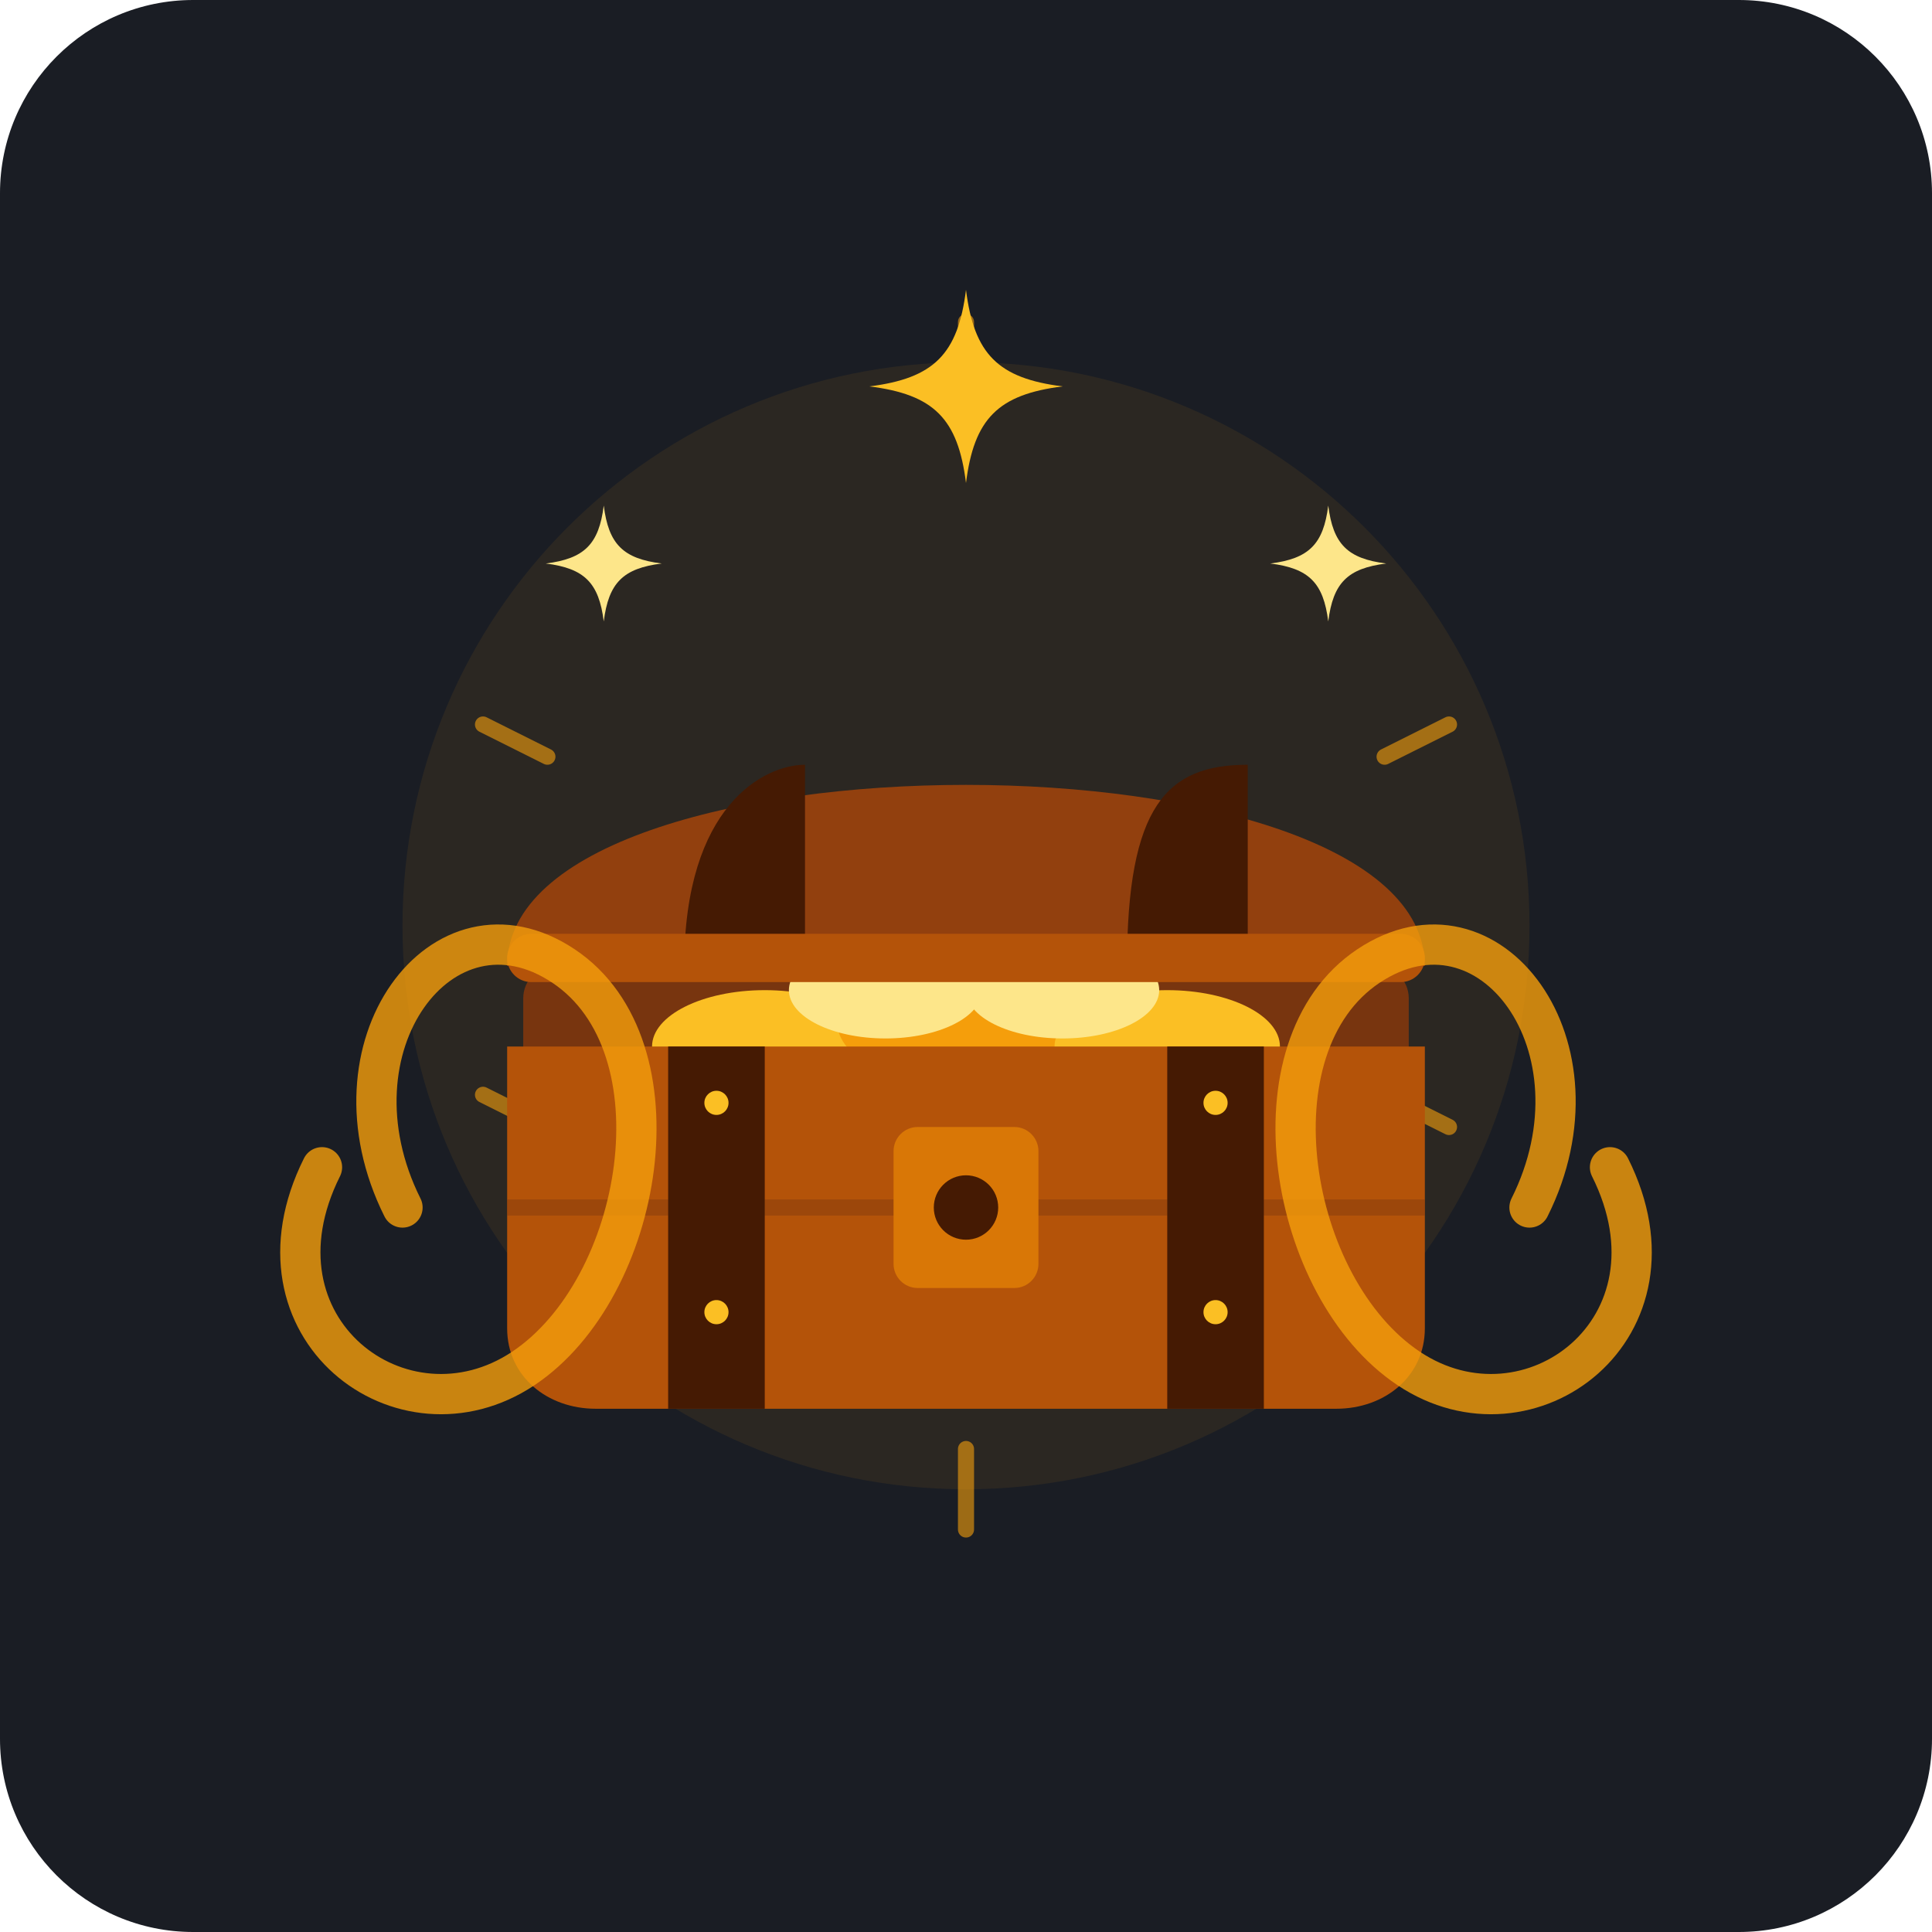
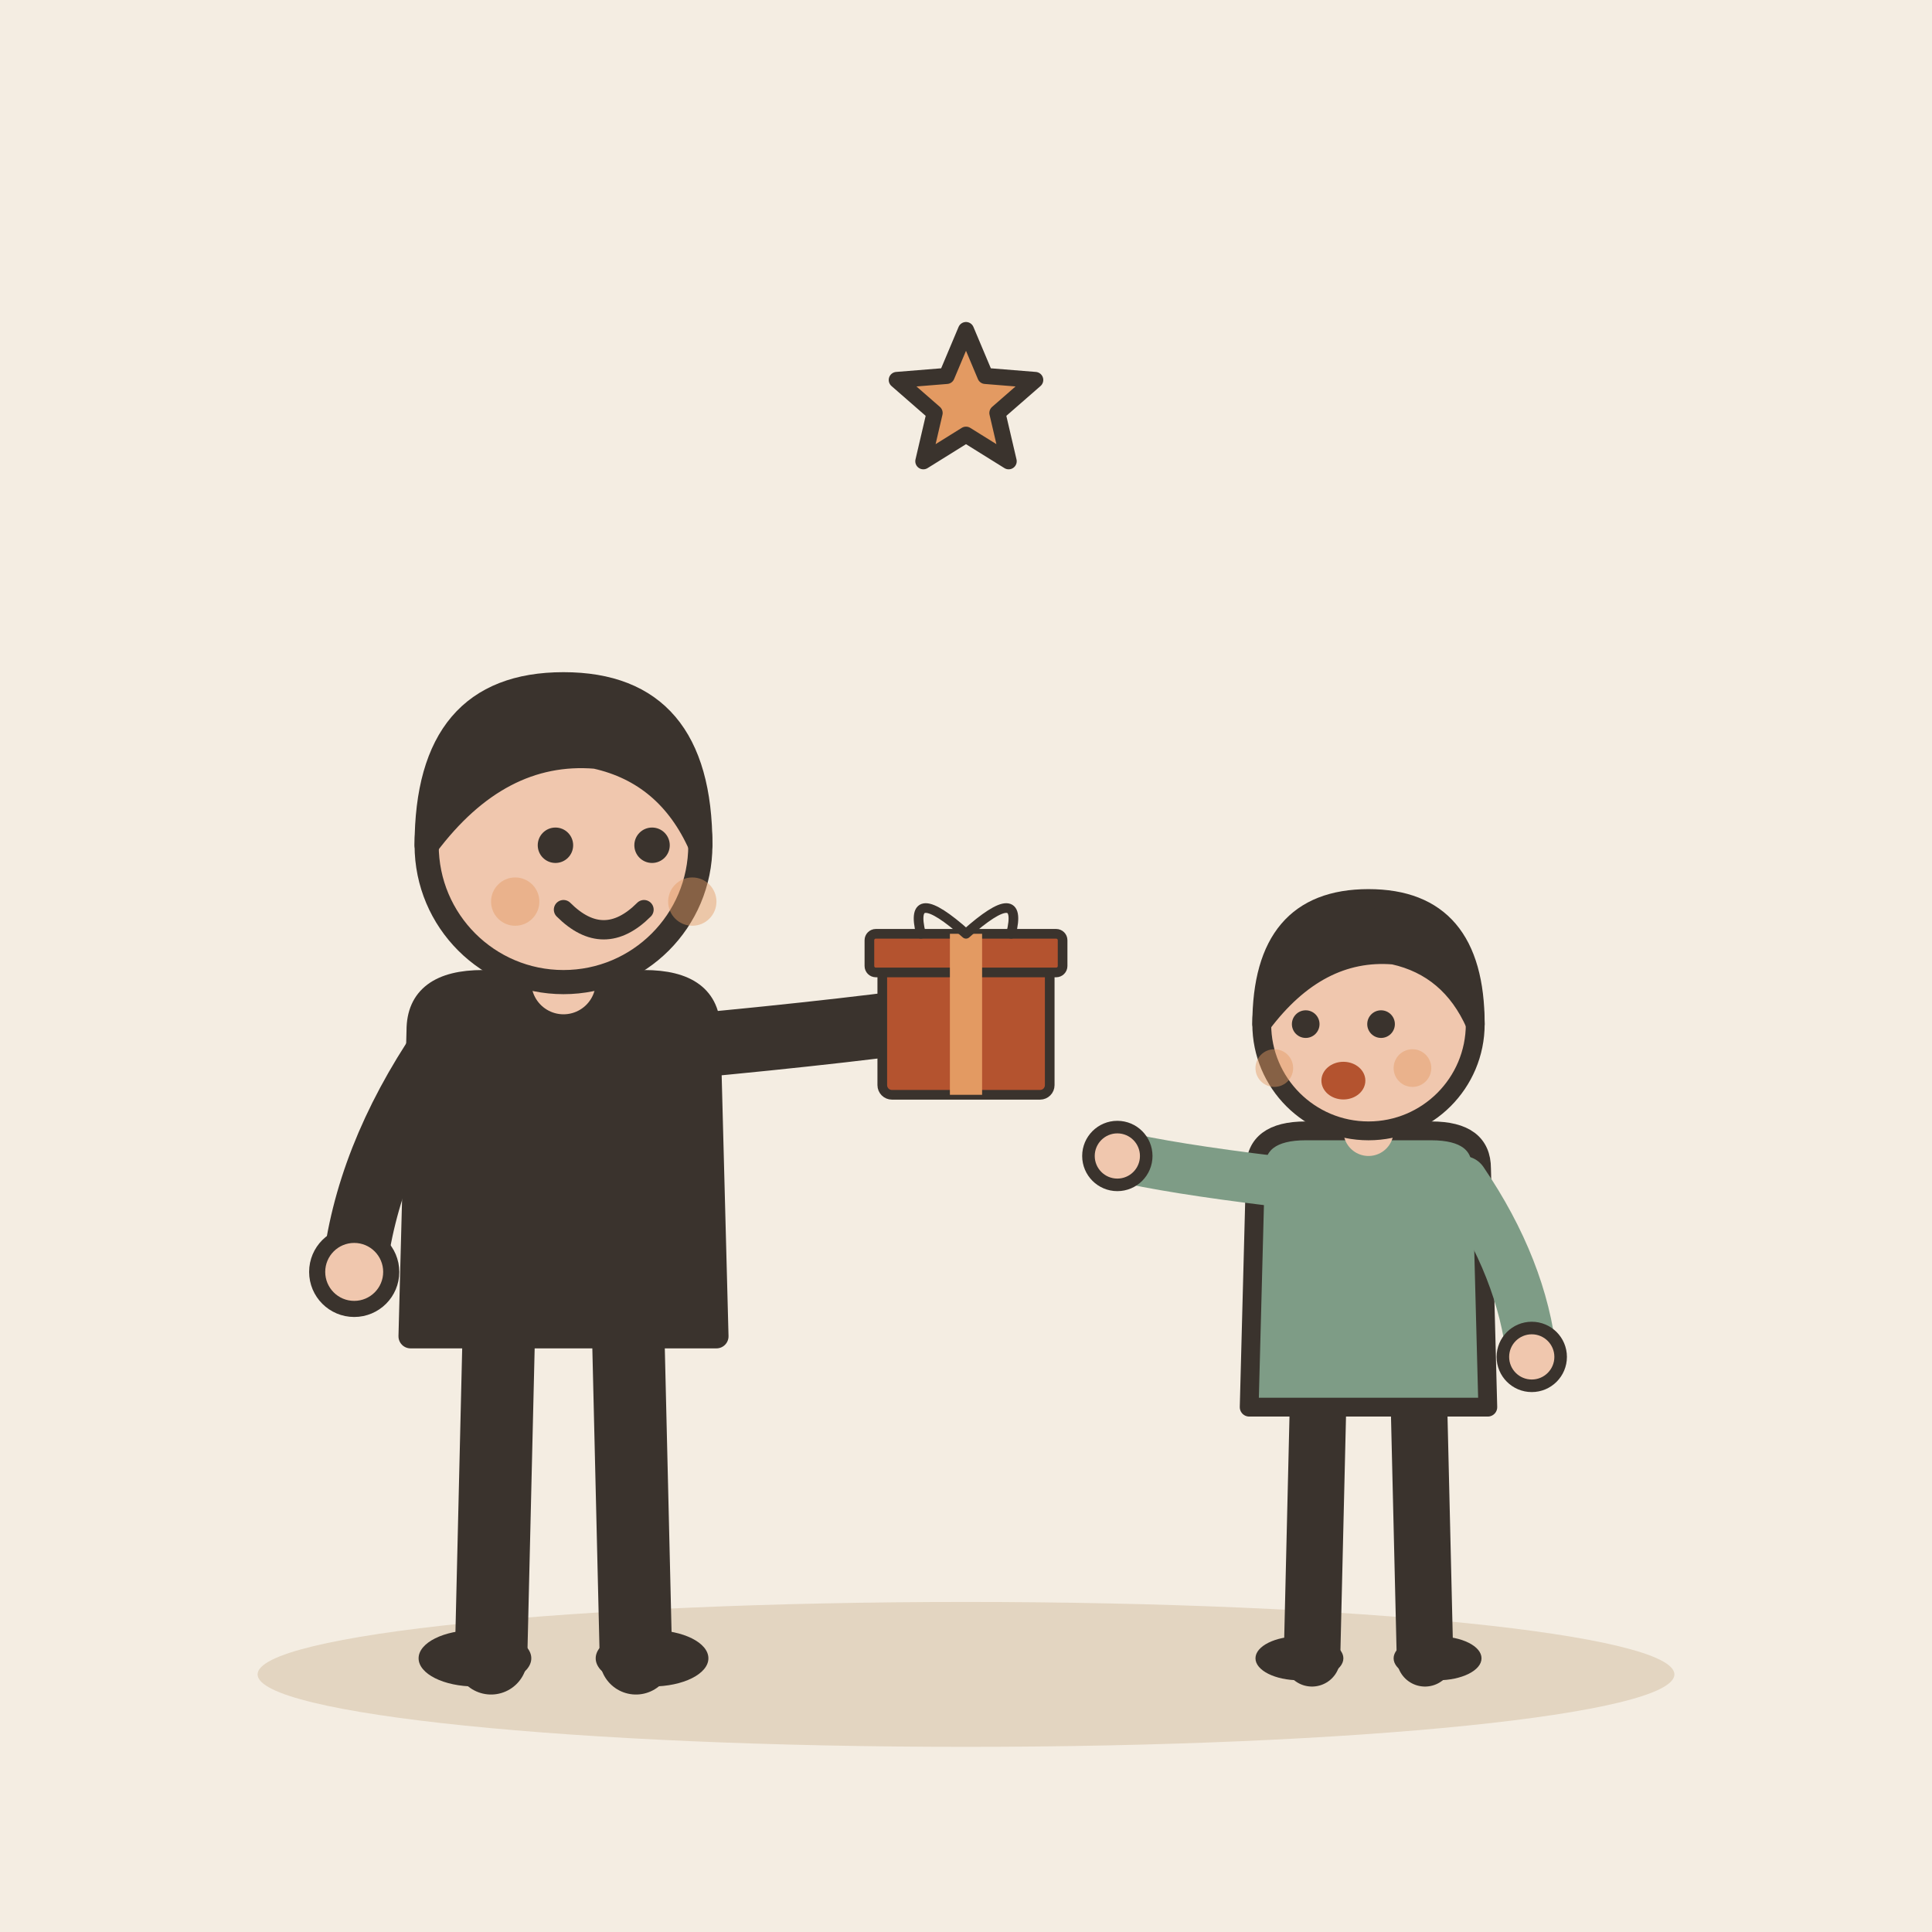
- <svg xmlns="http://www.w3.org/2000/svg" viewBox="0 0 240 240">
-   <rect width="240" height="240" rx="24" fill="#1A1D24" />
-   <circle cx="120" cy="115" r="70" fill="#F59E0B" opacity="0.08" />
-   <path d="M120 40 L120 50" stroke="#F59E0B" stroke-width="2" stroke-linecap="round" opacity="0.6" />
-   <path d="M120 180 L120 190" stroke="#F59E0B" stroke-width="2" stroke-linecap="round" opacity="0.6" />
-   <path d="M60 90 L68 94" stroke="#F59E0B" stroke-width="2" stroke-linecap="round" opacity="0.6" />
-   <path d="M172 136 L180 140" stroke="#F59E0B" stroke-width="2" stroke-linecap="round" opacity="0.6" />
-   <path d="M180 90 L172 94" stroke="#F59E0B" stroke-width="2" stroke-linecap="round" opacity="0.6" />
-   <path d="M60 136 L68 140" stroke="#F59E0B" stroke-width="2" stroke-linecap="round" opacity="0.6" />
-   <g transform="translate(0, 15)">
-     <rect x="65" y="105" width="110" height="40" rx="4" fill="#78350F" />
-     <ellipse cx="95" cy="115" rx="14" ry="7" fill="#FBBF24" />
-     <ellipse cx="120" cy="112" rx="16" ry="8" fill="#F59E0B" />
-     <ellipse cx="145" cy="115" rx="14" ry="7" fill="#FBBF24" />
-     <ellipse cx="110" cy="108" rx="12" ry="6" fill="#FDE68A" />
-     <ellipse cx="132" cy="108" rx="12" ry="6" fill="#FDE68A" />
-     <path d="M63 105 C63 75 177 75 177 105 Z" fill="#92400E" />
-     <path d="M85 105 C85 85 95 80 100 80 L100 105 Z" fill="#451A03" />
-     <path d="M140 105 C140 85 145 80 155 80 L155 105 Z" fill="#451A03" />
-     <rect x="63" y="101" width="114" height="6" rx="3" fill="#B45309" />
-     <path d="M63 115 H177 V150 C177 156 172 160 166 160 H74 C68 160 63 156 63 150 Z" fill="#B45309" />
-     <line x1="63" y1="135" x2="177" y2="135" stroke="#78350F" stroke-width="2" opacity="0.4" />
-     <rect x="83" y="115" width="12" height="45" fill="#451A03" />
-     <rect x="145" y="115" width="12" height="45" fill="#451A03" />
-     <circle cx="89" cy="122" r="1.5" fill="#FBBF24" />
-     <circle cx="89" cy="148" r="1.5" fill="#FBBF24" />
-     <circle cx="151" cy="122" r="1.5" fill="#FBBF24" />
-     <circle cx="151" cy="148" r="1.5" fill="#FBBF24" />
-     <rect x="111" y="125" width="18" height="20" rx="3" fill="#D97706" />
-     <circle cx="120" cy="135" r="4" fill="#451A03" />
+ <svg xmlns="http://www.w3.org/2000/svg" viewBox="0 0 240 240" data-style="editorial">
+   <rect width="240" height="240" fill="#F4EDE2" />
+   <ellipse cx="120" cy="208" rx="88" ry="9" fill="#E3D5C1" />
+   <g transform="translate(70 206)">
+     <path d="M-8 -42L-9 0" stroke="#3A332D" stroke-width="9" stroke-linecap="round" fill="none" />
+     <path d="M8 -42L9 0" stroke="#3A332D" stroke-width="9" stroke-linecap="round" fill="none" />
+     <ellipse cx="-11" cy="0" rx="7" ry="3.5" fill="#3A332D" />
+     <ellipse cx="11" cy="0" rx="7" ry="3.5" fill="#3A332D" />
+     <path d="M-18 -78Q-18 -84 -10 -84L10 -84Q18 -84 18 -78L19 -40L-19 -40Z" fill="#3A332D" stroke="#3A332D" stroke-width="3" stroke-linecap="round" stroke-linejoin="round" />
+     <path d="M-15 -76Q-24.5 -62 -26 -48" fill="none" stroke="#3A332D" stroke-width="8" stroke-linecap="round" stroke-linejoin="round" />
+     <circle cx="-26" cy="-48" r="4.6" fill="#F0C7AE" stroke="#3A332D" stroke-linecap="round" stroke-linejoin="round" stroke-width="2" />
+     <path d="M15 -76Q36.5 -78 50 -80" fill="none" stroke="#3A332D" stroke-width="8" stroke-linecap="round" stroke-linejoin="round" />
+     <circle cx="50" cy="-80" r="4.6" fill="#F0C7AE" stroke="#3A332D" stroke-linecap="round" stroke-linejoin="round" stroke-width="2" />
+     <path d="M0 -84L0 -88" stroke="#F0C7AE" stroke-width="8" stroke-linecap="round" fill="none" />
+     <circle cx="0" cy="-101" r="17" fill="#F0C7AE" stroke="#3A332D" stroke-width="3" stroke-linecap="round" stroke-linejoin="round" />
+     <path d="M-17 -101Q-17 -121 0 -121Q17 -121 17 -101Q13 -110 4 -112Q-8 -113 -17 -101Z" fill="#3A332D" stroke="#3A332D" stroke-width="3" stroke-linecap="round" stroke-linejoin="round" />
+     <circle cx="-1" cy="-101" r="2.2" fill="#3A332D" />
+     <circle cx="11" cy="-101" r="2.2" fill="#3A332D" />
+     <path d="M0 -93Q5 -88 10 -93" fill="none" stroke="#3A332D" stroke-width="2.4" stroke-linecap="round" stroke-linejoin="round" />
+     <circle cx="-6" cy="-94" r="3" fill="#E39A62" opacity="0.45" />
+     <circle cx="16" cy="-94" r="3" fill="#E39A62" opacity="0.45" />
+     <g transform="translate(50 -70) scale(0.4 0.4)">
+       <rect x="-26" y="-40" width="52" height="40" rx="3" fill="#B4532F" stroke="#3A332D" stroke-width="3" stroke-linecap="round" stroke-linejoin="round" />
+       <rect x="-30" y="-50" width="60" height="12" rx="2" fill="#B4532F" stroke="#3A332D" stroke-width="3" stroke-linecap="round" stroke-linejoin="round" />
+       <rect x="-5" y="-50" width="10" height="50" rx="0" fill="#E39A62" />
+       <path d="M0 -50Q-18 -66 -14 -50M0 -50Q18 -66 14 -50" fill="none" stroke="#3A332D" stroke-width="3" stroke-linecap="round" stroke-linejoin="round" />
+     </g>
  </g>
-   <path d="M50 150 C40 130 55 110 70 120 C85 130 80 160 65 170 C50 180 30 165 40 145" fill="none" stroke="#F59E0B" stroke-width="5" stroke-linecap="round" opacity="0.8" />
-   <path d="M190 150 C200 130 185 110 170 120 C155 130 160 160 175 170 C190 180 210 165 200 145" fill="none" stroke="#F59E0B" stroke-width="5" stroke-linecap="round" opacity="0.8" />
-   <g transform="translate(120, 48)">
-     <path d="M0 -12 C1 -4 4 -1 12 0 C4 1 1 4 0 12 C-1 4 -4 1 -12 0 C-4 -1 -1 -4 0 -12 Z" fill="#FBBF24" />
+   <g transform="translate(170 206) scale(0.78 0.78)">
+     <path d="M-8 -42L-9 0" stroke="#3A332D" stroke-width="9" stroke-linecap="round" fill="none" />
+     <path d="M8 -42L9 0" stroke="#3A332D" stroke-width="9" stroke-linecap="round" fill="none" />
+     <ellipse cx="-11" cy="0" rx="7" ry="3.5" fill="#3A332D" />
+     <ellipse cx="11" cy="0" rx="7" ry="3.5" fill="#3A332D" />
+     <path d="M-18 -78Q-18 -84 -10 -84L10 -84Q18 -84 18 -78L19 -40L-19 -40Z" fill="#7E9C86" stroke="#3A332D" stroke-width="3" stroke-linecap="round" stroke-linejoin="round" />
+     <path d="M-15 -76Q-31.5 -78 -40 -80" fill="none" stroke="#7E9C86" stroke-width="8" stroke-linecap="round" stroke-linejoin="round" />
+     <circle cx="-40" cy="-80" r="4.6" fill="#F0C7AE" stroke="#3A332D" stroke-linecap="round" stroke-linejoin="round" stroke-width="2" />
+     <path d="M15 -76Q24.5 -62 26 -48" fill="none" stroke="#7E9C86" stroke-width="8" stroke-linecap="round" stroke-linejoin="round" />
+     <circle cx="26" cy="-48" r="4.6" fill="#F0C7AE" stroke="#3A332D" stroke-linecap="round" stroke-linejoin="round" stroke-width="2" />
+     <path d="M0 -84L0 -88" stroke="#F0C7AE" stroke-width="8" stroke-linecap="round" fill="none" />
+     <circle cx="0" cy="-101" r="17" fill="#F0C7AE" stroke="#3A332D" stroke-width="3" stroke-linecap="round" stroke-linejoin="round" />
+     <path d="M-17 -101Q-17 -121 0 -121Q17 -121 17 -101Q13 -110 4 -112Q-8 -113 -17 -101Z" fill="#3A332D" stroke="#3A332D" stroke-width="3" stroke-linecap="round" stroke-linejoin="round" />
+     <circle cx="-10" cy="-101" r="2.2" fill="#3A332D" />
+     <circle cx="2" cy="-101" r="2.2" fill="#3A332D" />
+     <ellipse cx="-4" cy="-92" rx="3.5" ry="3" fill="#B4532F" />
+     <circle cx="-15" cy="-94" r="3" fill="#E39A62" opacity="0.45" />
+     <circle cx="7" cy="-94" r="3" fill="#E39A62" opacity="0.45" />
  </g>
-   <g transform="translate(75, 70) scale(0.6)">
-     <path d="M0 -12 C1 -4 4 -1 12 0 C4 1 1 4 0 12 C-1 4 -4 1 -12 0 C-4 -1 -1 -4 0 -12 Z" fill="#FDE68A" />
-   </g>
-   <g transform="translate(165, 70) scale(0.6)">
-     <path d="M0 -12 C1 -4 4 -1 12 0 C4 1 1 4 0 12 C-1 4 -4 1 -12 0 C-4 -1 -1 -4 0 -12 Z" fill="#FDE68A" />
-   </g>
+   <path d="M120.0 41.0L122.4 46.7L128.6 47.2L123.9 51.3L125.3 57.3L120.0 54.0L114.7 57.3L116.1 51.3L111.4 47.2L117.6 46.7Z" fill="#E39A62" stroke="#3A332D" stroke-width="2" stroke-linecap="round" stroke-linejoin="round" />
</svg>
